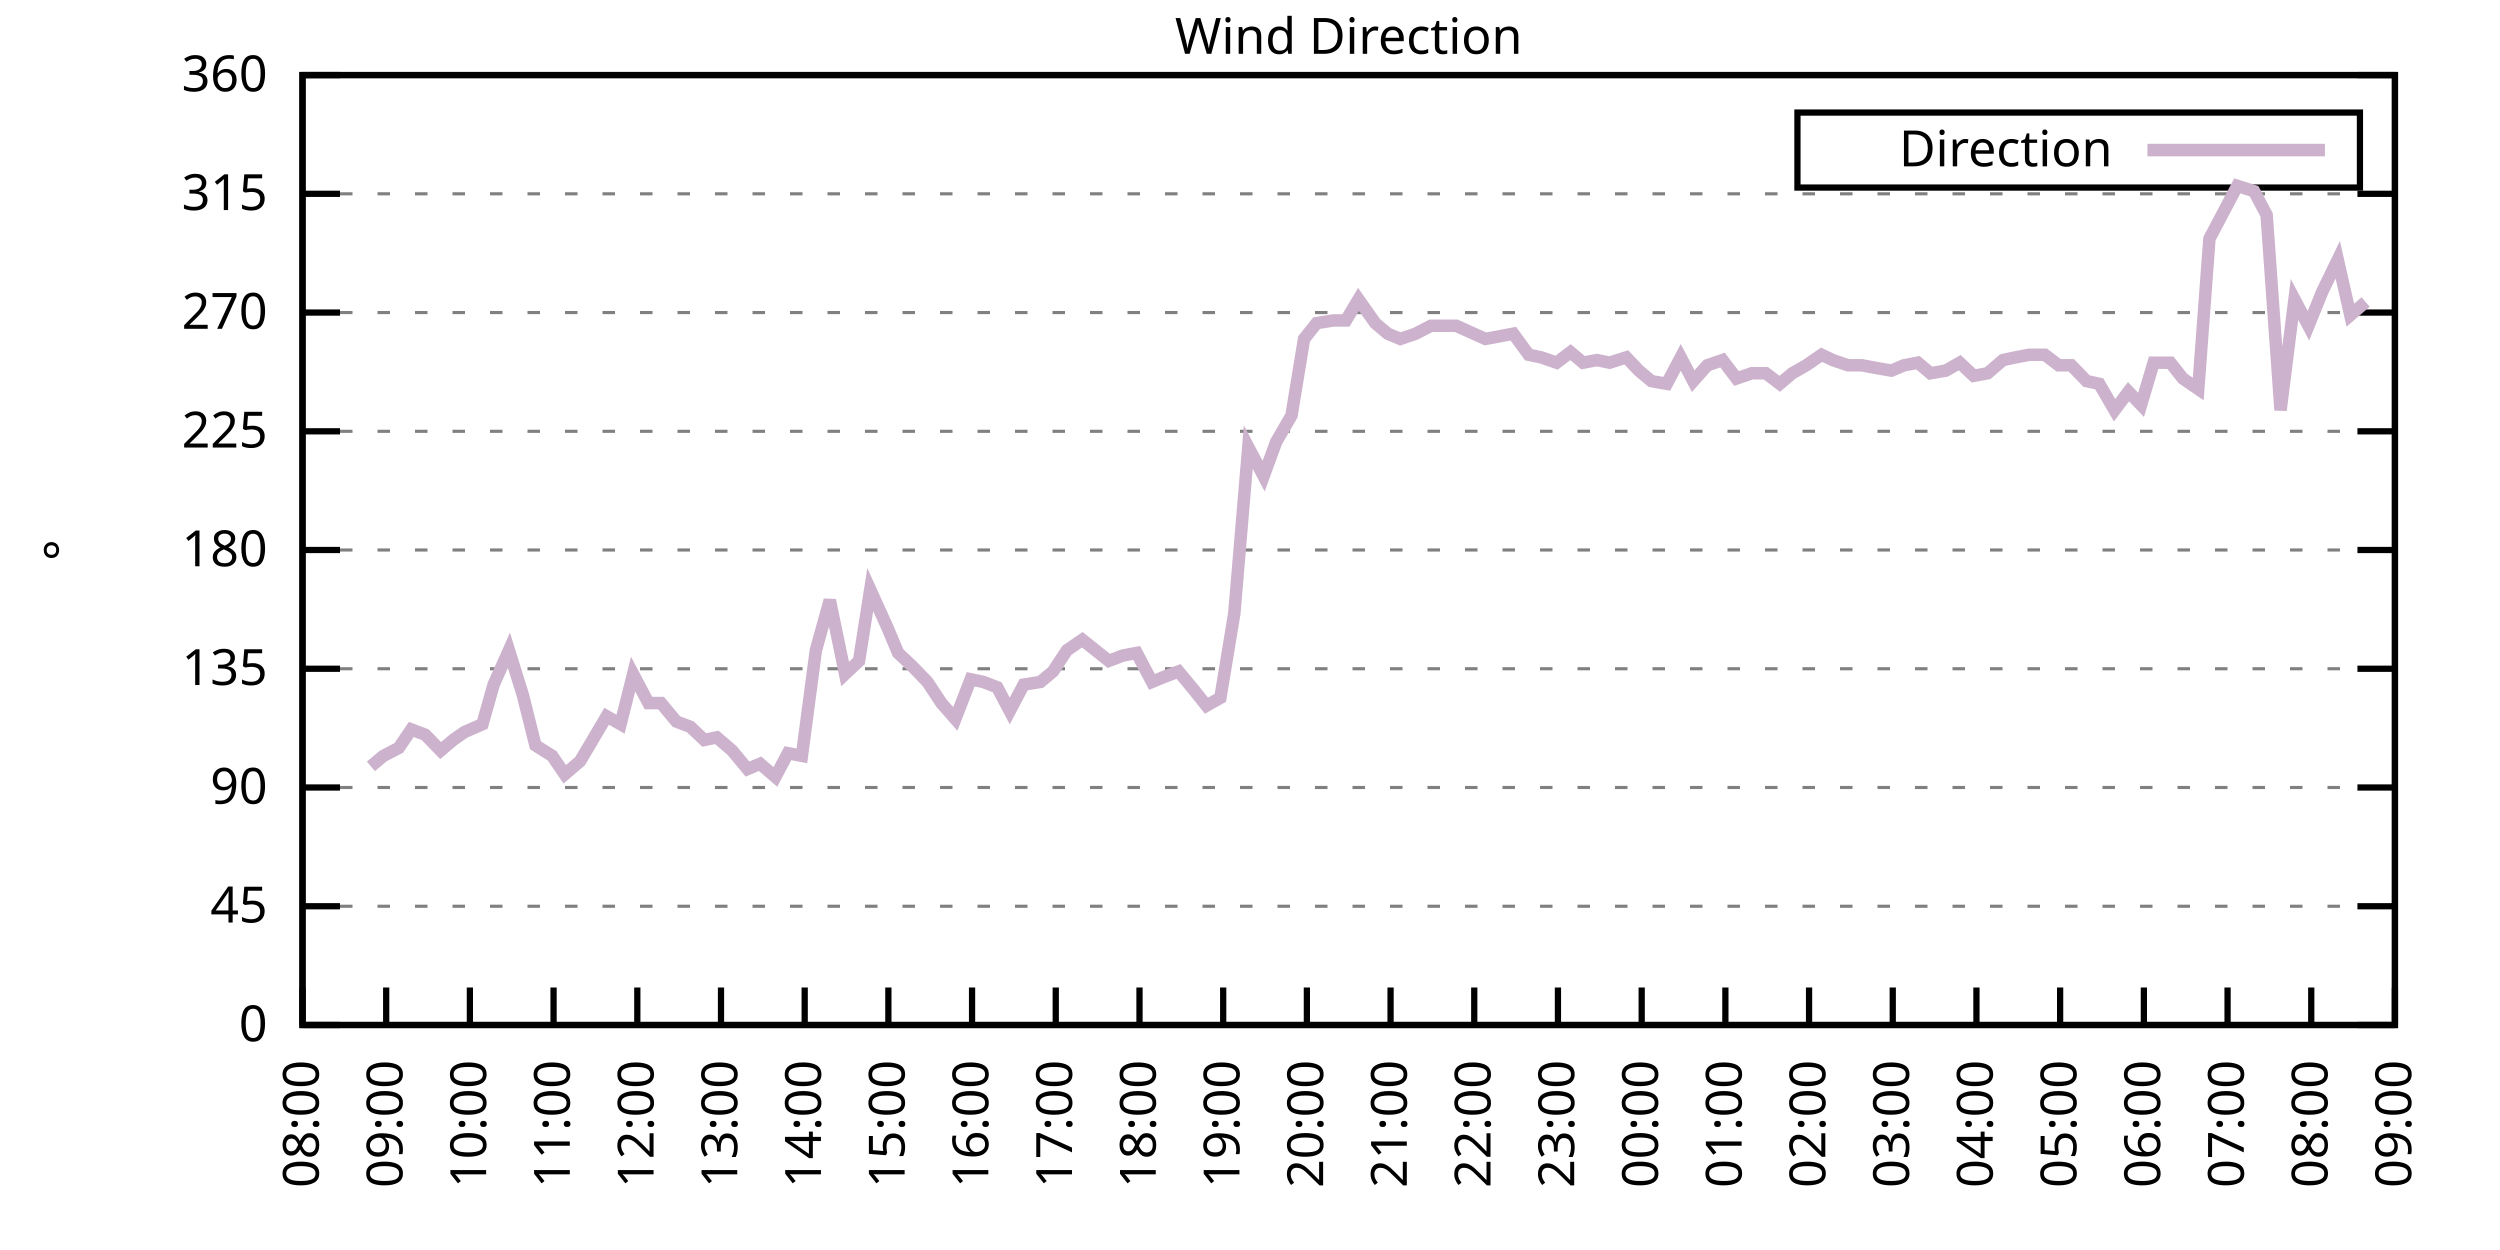
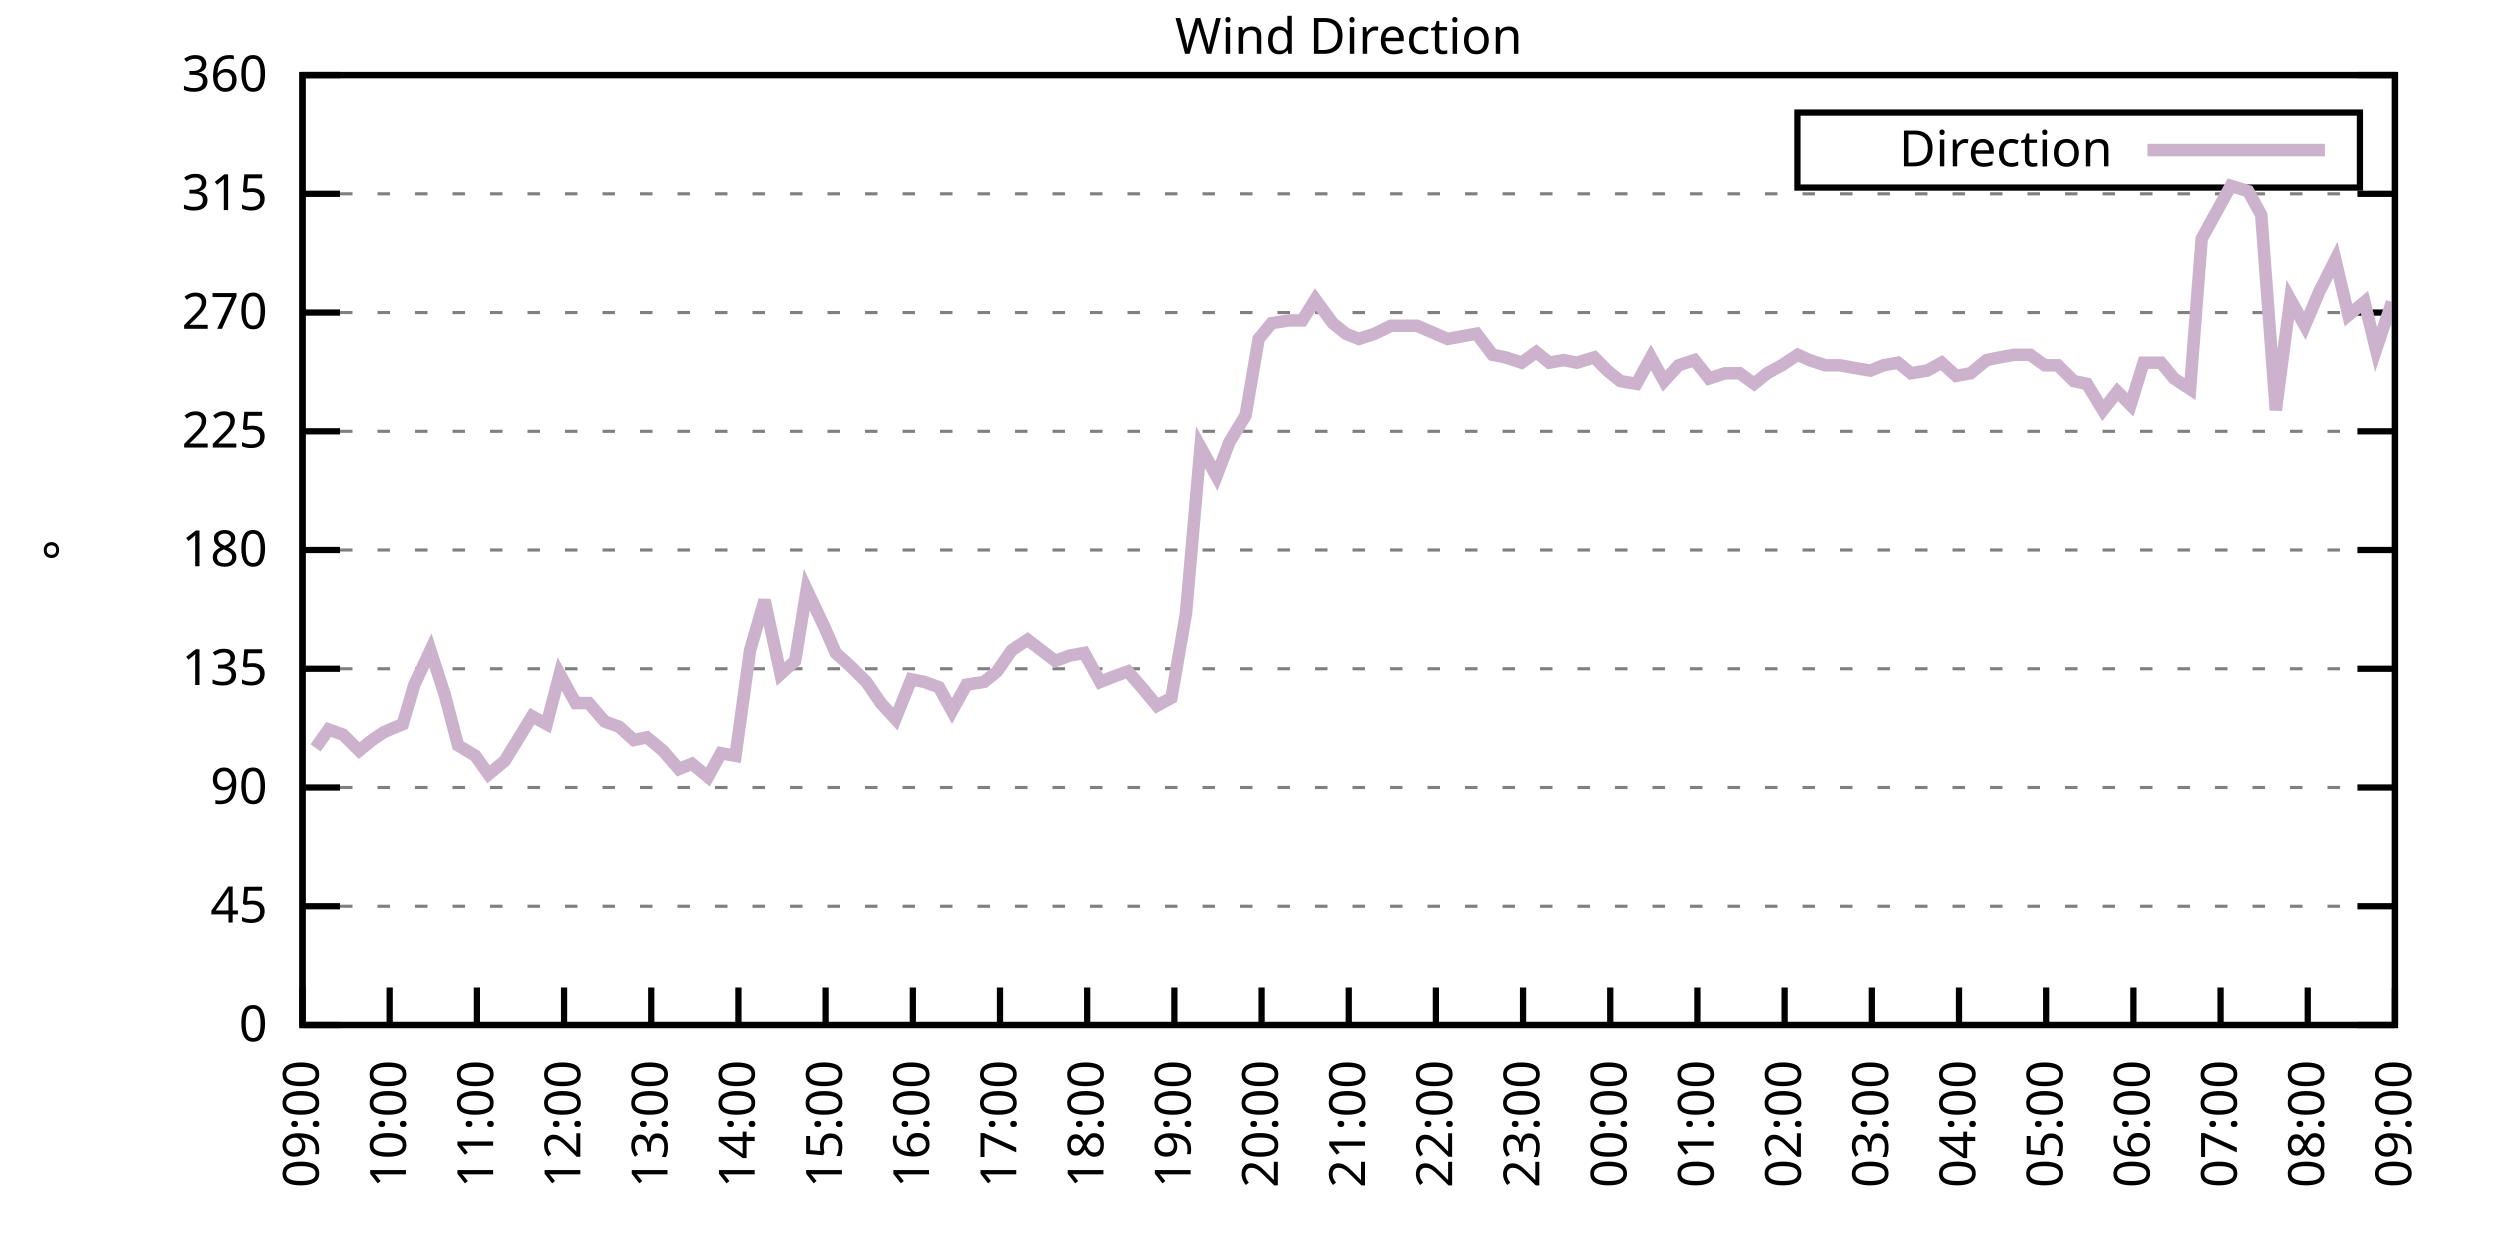
<svg xmlns="http://www.w3.org/2000/svg" xmlns:xlink="http://www.w3.org/1999/xlink" width="400" height="200" viewBox="0 0 400 200">
  <g id="gnuplot_canvas">
    <rect x="0" y="0" width="400" height="200" fill="none" />
    <defs>
      <circle id="gpDot" r="0.5" stroke-width="0.5" stroke="currentColor" />
      <path id="gpPt0" stroke-width="0.333" stroke="currentColor" d="M-1,0 h2 M0,-1 v2" />
      <path id="gpPt1" stroke-width="0.333" stroke="currentColor" d="M-1,-1 L1,1 M1,-1 L-1,1" />
      <path id="gpPt2" stroke-width="0.333" stroke="currentColor" d="M-1,0 L1,0 M0,-1 L0,1 M-1,-1 L1,1 M-1,1 L1,-1" />
      <rect id="gpPt3" stroke-width="0.333" stroke="currentColor" x="-1" y="-1" width="2" height="2" />
      <rect id="gpPt4" stroke-width="0.333" stroke="currentColor" fill="currentColor" x="-1" y="-1" width="2" height="2" />
      <circle id="gpPt5" stroke-width="0.333" stroke="currentColor" cx="0" cy="0" r="1" />
      <use xlink:href="#gpPt5" id="gpPt6" fill="currentColor" stroke="none" />
      <path id="gpPt7" stroke-width="0.333" stroke="currentColor" d="M0,-1.33 L-1.33,0.67 L1.33,0.67 z" />
      <use xlink:href="#gpPt7" id="gpPt8" fill="currentColor" stroke="none" />
      <use xlink:href="#gpPt7" id="gpPt9" stroke="currentColor" transform="rotate(180)" />
      <use xlink:href="#gpPt9" id="gpPt10" fill="currentColor" stroke="none" />
      <use xlink:href="#gpPt3" id="gpPt11" stroke="currentColor" transform="rotate(45)" />
      <use xlink:href="#gpPt11" id="gpPt12" fill="currentColor" stroke="none" />
      <path id="gpPt13" stroke-width="0.333" stroke="currentColor" d="M0,1.330 L1.265,0.411 L0.782,-1.067 L-0.782,-1.076 L-1.265,0.411 z" />
      <use xlink:href="#gpPt13" id="gpPt14" fill="currentColor" stroke="none" />
      <filter id="textbox" filterUnits="objectBoundingBox" x="0" y="0" height="1" width="1">
        <feFlood flood-color="white" flood-opacity="1" result="bgnd" />
        <feComposite in="SourceGraphic" in2="bgnd" operator="atop" />
      </filter>
      <filter id="greybox" filterUnits="objectBoundingBox" x="0" y="0" height="1" width="1">
        <feFlood flood-color="lightgrey" flood-opacity="1" result="grey" />
        <feComposite in="SourceGraphic" in2="grey" operator="atop" />
      </filter>
    </defs>
    <g fill="none" color="white" stroke="currentColor" stroke-width="1.00" stroke-linecap="butt" stroke-linejoin="miter">
</g>
    <g fill="none" color="black" stroke="currentColor" stroke-width="1.00" stroke-linecap="butt" stroke-linejoin="miter">
      <g stroke="none" shape-rendering="crispEdges">
        <polygon fill="rgb(255, 255, 255)" points="48.40,164.00 383.18,164.00 383.18,12.02 48.40,12.02 " />
      </g>
    </g>
    <g fill="none" color="black" stroke="currentColor" stroke-width="1.00" stroke-linecap="butt" stroke-linejoin="miter">
</g>
    <g fill="none" color="black" stroke="black" stroke-width="0.50" stroke-linecap="butt" stroke-linejoin="miter">
</g>
    <g fill="none" color="gray" stroke="currentColor" stroke-width="0.50" stroke-linecap="butt" stroke-linejoin="miter">
      <path stroke="gray" stroke-dasharray="2,4" class="gridline" d="M48.40,164.00 L383.19,164.00  " />
    </g>
    <g fill="none" color="gray" stroke="gray" stroke-width="1.00" stroke-linecap="butt" stroke-linejoin="miter">
</g>
    <g fill="none" color="black" stroke="currentColor" stroke-width="1.00" stroke-linecap="butt" stroke-linejoin="miter">
      <path stroke="black" d="M48.40,164.00 L54.40,164.00 M383.19,164.00 L377.19,164.00  " />
      <g transform="translate(42.80,166.60)" stroke="none" fill="black" font-family="Sans" font-size="8.00" text-anchor="end">
        <text>
          <tspan font-family="Sans"> 0</tspan>
        </text>
      </g>
    </g>
    <g fill="none" color="black" stroke="currentColor" stroke-width="1.00" stroke-linecap="butt" stroke-linejoin="miter">
</g>
    <g fill="none" color="black" stroke="black" stroke-width="0.50" stroke-linecap="butt" stroke-linejoin="miter">
</g>
    <g fill="none" color="gray" stroke="currentColor" stroke-width="0.50" stroke-linecap="butt" stroke-linejoin="miter">
      <path stroke="gray" stroke-dasharray="2,4" class="gridline" d="M48.40,145.00 L383.19,145.00  " />
    </g>
    <g fill="none" color="gray" stroke="gray" stroke-width="1.00" stroke-linecap="butt" stroke-linejoin="miter">
</g>
    <g fill="none" color="black" stroke="currentColor" stroke-width="1.00" stroke-linecap="butt" stroke-linejoin="miter">
      <path stroke="black" d="M48.40,145.00 L54.40,145.00 M383.19,145.00 L377.19,145.00  " />
      <g transform="translate(42.80,147.60)" stroke="none" fill="black" font-family="Sans" font-size="8.00" text-anchor="end">
        <text>
          <tspan font-family="Sans"> 45</tspan>
        </text>
      </g>
    </g>
    <g fill="none" color="black" stroke="currentColor" stroke-width="1.00" stroke-linecap="butt" stroke-linejoin="miter">
</g>
    <g fill="none" color="black" stroke="black" stroke-width="0.50" stroke-linecap="butt" stroke-linejoin="miter">
</g>
    <g fill="none" color="gray" stroke="currentColor" stroke-width="0.50" stroke-linecap="butt" stroke-linejoin="miter">
      <path stroke="gray" stroke-dasharray="2,4" class="gridline" d="M48.40,126.00 L383.19,126.00  " />
    </g>
    <g fill="none" color="gray" stroke="gray" stroke-width="1.00" stroke-linecap="butt" stroke-linejoin="miter">
</g>
    <g fill="none" color="black" stroke="currentColor" stroke-width="1.00" stroke-linecap="butt" stroke-linejoin="miter">
      <path stroke="black" d="M48.40,126.00 L54.40,126.00 M383.19,126.00 L377.19,126.00  " />
      <g transform="translate(42.80,128.60)" stroke="none" fill="black" font-family="Sans" font-size="8.00" text-anchor="end">
        <text>
          <tspan font-family="Sans"> 90</tspan>
        </text>
      </g>
    </g>
    <g fill="none" color="black" stroke="currentColor" stroke-width="1.00" stroke-linecap="butt" stroke-linejoin="miter">
</g>
    <g fill="none" color="black" stroke="black" stroke-width="0.50" stroke-linecap="butt" stroke-linejoin="miter">
</g>
    <g fill="none" color="gray" stroke="currentColor" stroke-width="0.50" stroke-linecap="butt" stroke-linejoin="miter">
      <path stroke="gray" stroke-dasharray="2,4" class="gridline" d="M48.40,107.00 L383.19,107.00  " />
    </g>
    <g fill="none" color="gray" stroke="gray" stroke-width="1.00" stroke-linecap="butt" stroke-linejoin="miter">
</g>
    <g fill="none" color="black" stroke="currentColor" stroke-width="1.00" stroke-linecap="butt" stroke-linejoin="miter">
      <path stroke="black" d="M48.40,107.00 L54.40,107.00 M383.19,107.00 L377.19,107.00  " />
      <g transform="translate(42.80,109.60)" stroke="none" fill="black" font-family="Sans" font-size="8.00" text-anchor="end">
        <text>
          <tspan font-family="Sans"> 135</tspan>
        </text>
      </g>
    </g>
    <g fill="none" color="black" stroke="currentColor" stroke-width="1.00" stroke-linecap="butt" stroke-linejoin="miter">
</g>
    <g fill="none" color="black" stroke="black" stroke-width="0.50" stroke-linecap="butt" stroke-linejoin="miter">
</g>
    <g fill="none" color="gray" stroke="currentColor" stroke-width="0.50" stroke-linecap="butt" stroke-linejoin="miter">
      <path stroke="gray" stroke-dasharray="2,4" class="gridline" d="M48.40,88.00 L383.19,88.00  " />
    </g>
    <g fill="none" color="gray" stroke="gray" stroke-width="1.00" stroke-linecap="butt" stroke-linejoin="miter">
</g>
    <g fill="none" color="black" stroke="currentColor" stroke-width="1.00" stroke-linecap="butt" stroke-linejoin="miter">
      <path stroke="black" d="M48.40,88.00 L54.40,88.00 M383.19,88.00 L377.19,88.00  " />
      <g transform="translate(42.80,90.60)" stroke="none" fill="black" font-family="Sans" font-size="8.00" text-anchor="end">
        <text>
          <tspan font-family="Sans"> 180</tspan>
        </text>
      </g>
    </g>
    <g fill="none" color="black" stroke="currentColor" stroke-width="1.00" stroke-linecap="butt" stroke-linejoin="miter">
</g>
    <g fill="none" color="black" stroke="black" stroke-width="0.50" stroke-linecap="butt" stroke-linejoin="miter">
</g>
    <g fill="none" color="gray" stroke="currentColor" stroke-width="0.50" stroke-linecap="butt" stroke-linejoin="miter">
      <path stroke="gray" stroke-dasharray="2,4" class="gridline" d="M48.40,69.01 L383.19,69.01  " />
    </g>
    <g fill="none" color="gray" stroke="gray" stroke-width="1.00" stroke-linecap="butt" stroke-linejoin="miter">
</g>
    <g fill="none" color="black" stroke="currentColor" stroke-width="1.00" stroke-linecap="butt" stroke-linejoin="miter">
      <path stroke="black" d="M48.40,69.01 L54.40,69.01 M383.19,69.01 L377.19,69.01  " />
      <g transform="translate(42.80,71.61)" stroke="none" fill="black" font-family="Sans" font-size="8.00" text-anchor="end">
        <text>
          <tspan font-family="Sans"> 225</tspan>
        </text>
      </g>
    </g>
    <g fill="none" color="black" stroke="currentColor" stroke-width="1.00" stroke-linecap="butt" stroke-linejoin="miter">
</g>
    <g fill="none" color="black" stroke="black" stroke-width="0.50" stroke-linecap="butt" stroke-linejoin="miter">
</g>
    <g fill="none" color="gray" stroke="currentColor" stroke-width="0.50" stroke-linecap="butt" stroke-linejoin="miter">
      <path stroke="gray" stroke-dasharray="2,4" class="gridline" d="M48.40,50.01 L383.19,50.01  " />
    </g>
    <g fill="none" color="gray" stroke="gray" stroke-width="1.00" stroke-linecap="butt" stroke-linejoin="miter">
</g>
    <g fill="none" color="black" stroke="currentColor" stroke-width="1.00" stroke-linecap="butt" stroke-linejoin="miter">
      <path stroke="black" d="M48.40,50.01 L54.40,50.01 M383.19,50.01 L377.19,50.01  " />
      <g transform="translate(42.80,52.61)" stroke="none" fill="black" font-family="Sans" font-size="8.00" text-anchor="end">
        <text>
          <tspan font-family="Sans"> 270</tspan>
        </text>
      </g>
    </g>
    <g fill="none" color="black" stroke="currentColor" stroke-width="1.00" stroke-linecap="butt" stroke-linejoin="miter">
</g>
    <g fill="none" color="black" stroke="black" stroke-width="0.50" stroke-linecap="butt" stroke-linejoin="miter">
</g>
    <g fill="none" color="gray" stroke="currentColor" stroke-width="0.50" stroke-linecap="butt" stroke-linejoin="miter">
      <path stroke="gray" stroke-dasharray="2,4" class="gridline" d="M48.40,31.01 L383.19,31.01  " />
    </g>
    <g fill="none" color="gray" stroke="gray" stroke-width="1.00" stroke-linecap="butt" stroke-linejoin="miter">
</g>
    <g fill="none" color="black" stroke="currentColor" stroke-width="1.00" stroke-linecap="butt" stroke-linejoin="miter">
      <path stroke="black" d="M48.40,31.01 L54.40,31.01 M383.19,31.01 L377.19,31.01  " />
      <g transform="translate(42.80,33.61)" stroke="none" fill="black" font-family="Sans" font-size="8.00" text-anchor="end">
        <text>
          <tspan font-family="Sans"> 315</tspan>
        </text>
      </g>
    </g>
    <g fill="none" color="black" stroke="currentColor" stroke-width="1.00" stroke-linecap="butt" stroke-linejoin="miter">
</g>
    <g fill="none" color="black" stroke="black" stroke-width="0.50" stroke-linecap="butt" stroke-linejoin="miter">
</g>
    <g fill="none" color="gray" stroke="currentColor" stroke-width="0.50" stroke-linecap="butt" stroke-linejoin="miter">
      <path stroke="gray" stroke-dasharray="2,4" class="gridline" d="M48.40,12.01 L383.19,12.01  " />
    </g>
    <g fill="none" color="gray" stroke="gray" stroke-width="1.00" stroke-linecap="butt" stroke-linejoin="miter">
</g>
    <g fill="none" color="black" stroke="currentColor" stroke-width="1.00" stroke-linecap="butt" stroke-linejoin="miter">
      <path stroke="black" d="M48.40,12.01 L54.40,12.01 M383.19,12.01 L377.19,12.01  " />
      <g transform="translate(42.80,14.61)" stroke="none" fill="black" font-family="Sans" font-size="8.00" text-anchor="end">
        <text>
          <tspan font-family="Sans"> 360</tspan>
        </text>
      </g>
    </g>
    <g fill="none" color="black" stroke="currentColor" stroke-width="1.00" stroke-linecap="butt" stroke-linejoin="miter">
      <path stroke="black" d="M48.40,164.00 L48.40,158.00  " />
      <g transform="translate(51.00,169.60) rotate(270.00)" stroke="none" fill="black" font-family="Sans" font-size="8.00" text-anchor="end">
        <text>
-           <tspan font-family="Sans">08:00</tspan>
-         </text>
-       </g>
-     </g>
-     <g fill="none" color="black" stroke="currentColor" stroke-width="1.00" stroke-linecap="butt" stroke-linejoin="miter">
-       <path stroke="black" d="M61.79,164.00 L61.79,158.00  " />
-       <g transform="translate(64.39,169.60) rotate(270.00)" stroke="none" fill="black" font-family="Sans" font-size="8.00" text-anchor="end">
-         <text>
          <tspan font-family="Sans">09:00</tspan>
        </text>
      </g>
    </g>
    <g fill="none" color="black" stroke="currentColor" stroke-width="1.00" stroke-linecap="butt" stroke-linejoin="miter">
-       <path stroke="black" d="M75.18,164.00 L75.18,158.00  " />
-       <g transform="translate(77.78,169.60) rotate(270.00)" stroke="none" fill="black" font-family="Sans" font-size="8.00" text-anchor="end">
+       <path stroke="black" d="M62.35,164.00 L62.35,158.00  " />
+       <g transform="translate(64.95,169.60) rotate(270.00)" stroke="none" fill="black" font-family="Sans" font-size="8.00" text-anchor="end">
        <text>
          <tspan font-family="Sans">10:00</tspan>
        </text>
      </g>
    </g>
    <g fill="none" color="black" stroke="currentColor" stroke-width="1.00" stroke-linecap="butt" stroke-linejoin="miter">
-       <path stroke="black" d="M88.57,164.00 L88.57,158.00  " />
-       <g transform="translate(91.17,169.60) rotate(270.00)" stroke="none" fill="black" font-family="Sans" font-size="8.00" text-anchor="end">
+       <path stroke="black" d="M76.30,164.00 L76.30,158.00  " />
+       <g transform="translate(78.90,169.60) rotate(270.00)" stroke="none" fill="black" font-family="Sans" font-size="8.00" text-anchor="end">
        <text>
          <tspan font-family="Sans">11:00</tspan>
        </text>
      </g>
    </g>
    <g fill="none" color="black" stroke="currentColor" stroke-width="1.00" stroke-linecap="butt" stroke-linejoin="miter">
-       <path stroke="black" d="M101.97,164.00 L101.97,158.00  " />
-       <g transform="translate(104.57,169.60) rotate(270.00)" stroke="none" fill="black" font-family="Sans" font-size="8.00" text-anchor="end">
+       <path stroke="black" d="M90.25,164.00 L90.25,158.00  " />
+       <g transform="translate(92.85,169.60) rotate(270.00)" stroke="none" fill="black" font-family="Sans" font-size="8.00" text-anchor="end">
        <text>
          <tspan font-family="Sans">12:00</tspan>
        </text>
      </g>
    </g>
    <g fill="none" color="black" stroke="currentColor" stroke-width="1.00" stroke-linecap="butt" stroke-linejoin="miter">
-       <path stroke="black" d="M115.36,164.00 L115.36,158.00  " />
-       <g transform="translate(117.96,169.60) rotate(270.00)" stroke="none" fill="black" font-family="Sans" font-size="8.00" text-anchor="end">
+       <path stroke="black" d="M104.20,164.00 L104.20,158.00  " />
+       <g transform="translate(106.80,169.60) rotate(270.00)" stroke="none" fill="black" font-family="Sans" font-size="8.00" text-anchor="end">
        <text>
          <tspan font-family="Sans">13:00</tspan>
        </text>
      </g>
    </g>
    <g fill="none" color="black" stroke="currentColor" stroke-width="1.00" stroke-linecap="butt" stroke-linejoin="miter">
-       <path stroke="black" d="M128.75,164.00 L128.75,158.00  " />
-       <g transform="translate(131.35,169.60) rotate(270.00)" stroke="none" fill="black" font-family="Sans" font-size="8.00" text-anchor="end">
+       <path stroke="black" d="M118.15,164.00 L118.15,158.00  " />
+       <g transform="translate(120.75,169.60) rotate(270.00)" stroke="none" fill="black" font-family="Sans" font-size="8.00" text-anchor="end">
        <text>
          <tspan font-family="Sans">14:00</tspan>
        </text>
      </g>
    </g>
    <g fill="none" color="black" stroke="currentColor" stroke-width="1.00" stroke-linecap="butt" stroke-linejoin="miter">
-       <path stroke="black" d="M142.14,164.00 L142.14,158.00  " />
-       <g transform="translate(144.74,169.60) rotate(270.00)" stroke="none" fill="black" font-family="Sans" font-size="8.00" text-anchor="end">
+       <path stroke="black" d="M132.10,164.00 L132.10,158.00  " />
+       <g transform="translate(134.70,169.60) rotate(270.00)" stroke="none" fill="black" font-family="Sans" font-size="8.00" text-anchor="end">
        <text>
          <tspan font-family="Sans">15:00</tspan>
        </text>
      </g>
    </g>
    <g fill="none" color="black" stroke="currentColor" stroke-width="1.00" stroke-linecap="butt" stroke-linejoin="miter">
-       <path stroke="black" d="M155.53,164.00 L155.53,158.00  " />
-       <g transform="translate(158.13,169.60) rotate(270.00)" stroke="none" fill="black" font-family="Sans" font-size="8.00" text-anchor="end">
+       <path stroke="black" d="M146.05,164.00 L146.05,158.00  " />
+       <g transform="translate(148.65,169.60) rotate(270.00)" stroke="none" fill="black" font-family="Sans" font-size="8.00" text-anchor="end">
        <text>
          <tspan font-family="Sans">16:00</tspan>
        </text>
      </g>
    </g>
    <g fill="none" color="black" stroke="currentColor" stroke-width="1.00" stroke-linecap="butt" stroke-linejoin="miter">
-       <path stroke="black" d="M168.92,164.00 L168.92,158.00  " />
-       <g transform="translate(171.52,169.60) rotate(270.00)" stroke="none" fill="black" font-family="Sans" font-size="8.00" text-anchor="end">
+       <path stroke="black" d="M160.00,164.00 L160.00,158.00  " />
+       <g transform="translate(162.60,169.60) rotate(270.00)" stroke="none" fill="black" font-family="Sans" font-size="8.00" text-anchor="end">
        <text>
          <tspan font-family="Sans">17:00</tspan>
        </text>
      </g>
    </g>
    <g fill="none" color="black" stroke="currentColor" stroke-width="1.00" stroke-linecap="butt" stroke-linejoin="miter">
-       <path stroke="black" d="M182.32,164.00 L182.32,158.00  " />
-       <g transform="translate(184.92,169.60) rotate(270.00)" stroke="none" fill="black" font-family="Sans" font-size="8.00" text-anchor="end">
+       <path stroke="black" d="M173.95,164.00 L173.95,158.00  " />
+       <g transform="translate(176.55,169.60) rotate(270.00)" stroke="none" fill="black" font-family="Sans" font-size="8.00" text-anchor="end">
        <text>
          <tspan font-family="Sans">18:00</tspan>
        </text>
      </g>
    </g>
    <g fill="none" color="black" stroke="currentColor" stroke-width="1.00" stroke-linecap="butt" stroke-linejoin="miter">
-       <path stroke="black" d="M195.71,164.00 L195.71,158.00  " />
-       <g transform="translate(198.31,169.60) rotate(270.00)" stroke="none" fill="black" font-family="Sans" font-size="8.00" text-anchor="end">
+       <path stroke="black" d="M187.90,164.00 L187.90,158.00  " />
+       <g transform="translate(190.50,169.60) rotate(270.00)" stroke="none" fill="black" font-family="Sans" font-size="8.00" text-anchor="end">
        <text>
          <tspan font-family="Sans">19:00</tspan>
        </text>
      </g>
    </g>
    <g fill="none" color="black" stroke="currentColor" stroke-width="1.00" stroke-linecap="butt" stroke-linejoin="miter">
-       <path stroke="black" d="M209.10,164.00 L209.10,158.00  " />
-       <g transform="translate(211.70,169.60) rotate(270.00)" stroke="none" fill="black" font-family="Sans" font-size="8.00" text-anchor="end">
+       <path stroke="black" d="M201.85,164.00 L201.85,158.00  " />
+       <g transform="translate(204.45,169.60) rotate(270.00)" stroke="none" fill="black" font-family="Sans" font-size="8.00" text-anchor="end">
        <text>
          <tspan font-family="Sans">20:00</tspan>
        </text>
      </g>
    </g>
    <g fill="none" color="black" stroke="currentColor" stroke-width="1.00" stroke-linecap="butt" stroke-linejoin="miter">
-       <path stroke="black" d="M222.49,164.00 L222.49,158.00  " />
-       <g transform="translate(225.09,169.60) rotate(270.00)" stroke="none" fill="black" font-family="Sans" font-size="8.00" text-anchor="end">
+       <path stroke="black" d="M215.80,164.00 L215.80,158.00  " />
+       <g transform="translate(218.40,169.60) rotate(270.00)" stroke="none" fill="black" font-family="Sans" font-size="8.00" text-anchor="end">
        <text>
          <tspan font-family="Sans">21:00</tspan>
        </text>
      </g>
    </g>
    <g fill="none" color="black" stroke="currentColor" stroke-width="1.00" stroke-linecap="butt" stroke-linejoin="miter">
-       <path stroke="black" d="M235.88,164.00 L235.88,158.00  " />
-       <g transform="translate(238.48,169.60) rotate(270.00)" stroke="none" fill="black" font-family="Sans" font-size="8.00" text-anchor="end">
+       <path stroke="black" d="M229.74,164.00 L229.74,158.00  " />
+       <g transform="translate(232.34,169.60) rotate(270.00)" stroke="none" fill="black" font-family="Sans" font-size="8.00" text-anchor="end">
        <text>
          <tspan font-family="Sans">22:00</tspan>
        </text>
      </g>
    </g>
    <g fill="none" color="black" stroke="currentColor" stroke-width="1.00" stroke-linecap="butt" stroke-linejoin="miter">
-       <path stroke="black" d="M249.27,164.00 L249.27,158.00  " />
-       <g transform="translate(251.87,169.60) rotate(270.00)" stroke="none" fill="black" font-family="Sans" font-size="8.00" text-anchor="end">
+       <path stroke="black" d="M243.69,164.00 L243.69,158.00  " />
+       <g transform="translate(246.29,169.60) rotate(270.00)" stroke="none" fill="black" font-family="Sans" font-size="8.00" text-anchor="end">
        <text>
          <tspan font-family="Sans">23:00</tspan>
        </text>
      </g>
    </g>
    <g fill="none" color="black" stroke="currentColor" stroke-width="1.00" stroke-linecap="butt" stroke-linejoin="miter">
-       <path stroke="black" d="M262.67,164.00 L262.67,158.00  " />
-       <g transform="translate(265.27,169.60) rotate(270.00)" stroke="none" fill="black" font-family="Sans" font-size="8.00" text-anchor="end">
+       <path stroke="black" d="M257.64,164.00 L257.64,158.00  " />
+       <g transform="translate(260.24,169.60) rotate(270.00)" stroke="none" fill="black" font-family="Sans" font-size="8.00" text-anchor="end">
        <text>
          <tspan font-family="Sans">00:00</tspan>
        </text>
      </g>
    </g>
    <g fill="none" color="black" stroke="currentColor" stroke-width="1.00" stroke-linecap="butt" stroke-linejoin="miter">
-       <path stroke="black" d="M276.06,164.00 L276.06,158.00  " />
-       <g transform="translate(278.66,169.60) rotate(270.00)" stroke="none" fill="black" font-family="Sans" font-size="8.00" text-anchor="end">
+       <path stroke="black" d="M271.59,164.00 L271.59,158.00  " />
+       <g transform="translate(274.19,169.60) rotate(270.00)" stroke="none" fill="black" font-family="Sans" font-size="8.00" text-anchor="end">
        <text>
          <tspan font-family="Sans">01:00</tspan>
        </text>
      </g>
    </g>
    <g fill="none" color="black" stroke="currentColor" stroke-width="1.00" stroke-linecap="butt" stroke-linejoin="miter">
-       <path stroke="black" d="M289.45,164.00 L289.45,158.00  " />
-       <g transform="translate(292.05,169.60) rotate(270.00)" stroke="none" fill="black" font-family="Sans" font-size="8.00" text-anchor="end">
+       <path stroke="black" d="M285.54,164.00 L285.54,158.00  " />
+       <g transform="translate(288.14,169.60) rotate(270.00)" stroke="none" fill="black" font-family="Sans" font-size="8.00" text-anchor="end">
        <text>
          <tspan font-family="Sans">02:00</tspan>
        </text>
      </g>
    </g>
    <g fill="none" color="black" stroke="currentColor" stroke-width="1.00" stroke-linecap="butt" stroke-linejoin="miter">
-       <path stroke="black" d="M302.84,164.00 L302.84,158.00  " />
-       <g transform="translate(305.44,169.60) rotate(270.00)" stroke="none" fill="black" font-family="Sans" font-size="8.00" text-anchor="end">
+       <path stroke="black" d="M299.49,164.00 L299.49,158.00  " />
+       <g transform="translate(302.09,169.60) rotate(270.00)" stroke="none" fill="black" font-family="Sans" font-size="8.00" text-anchor="end">
        <text>
          <tspan font-family="Sans">03:00</tspan>
        </text>
      </g>
    </g>
    <g fill="none" color="black" stroke="currentColor" stroke-width="1.00" stroke-linecap="butt" stroke-linejoin="miter">
-       <path stroke="black" d="M316.23,164.00 L316.23,158.00  " />
-       <g transform="translate(318.83,169.60) rotate(270.00)" stroke="none" fill="black" font-family="Sans" font-size="8.00" text-anchor="end">
+       <path stroke="black" d="M313.44,164.00 L313.44,158.00  " />
+       <g transform="translate(316.04,169.60) rotate(270.00)" stroke="none" fill="black" font-family="Sans" font-size="8.00" text-anchor="end">
        <text>
          <tspan font-family="Sans">04:00</tspan>
        </text>
      </g>
    </g>
    <g fill="none" color="black" stroke="currentColor" stroke-width="1.00" stroke-linecap="butt" stroke-linejoin="miter">
-       <path stroke="black" d="M329.62,164.00 L329.62,158.00  " />
-       <g transform="translate(332.22,169.60) rotate(270.00)" stroke="none" fill="black" font-family="Sans" font-size="8.00" text-anchor="end">
+       <path stroke="black" d="M327.39,164.00 L327.39,158.00  " />
+       <g transform="translate(329.99,169.60) rotate(270.00)" stroke="none" fill="black" font-family="Sans" font-size="8.00" text-anchor="end">
        <text>
          <tspan font-family="Sans">05:00</tspan>
        </text>
      </g>
    </g>
    <g fill="none" color="black" stroke="currentColor" stroke-width="1.00" stroke-linecap="butt" stroke-linejoin="miter">
-       <path stroke="black" d="M343.02,164.00 L343.02,158.00  " />
-       <g transform="translate(345.62,169.60) rotate(270.00)" stroke="none" fill="black" font-family="Sans" font-size="8.00" text-anchor="end">
+       <path stroke="black" d="M341.34,164.00 L341.34,158.00  " />
+       <g transform="translate(343.94,169.60) rotate(270.00)" stroke="none" fill="black" font-family="Sans" font-size="8.00" text-anchor="end">
        <text>
          <tspan font-family="Sans">06:00</tspan>
        </text>
      </g>
    </g>
    <g fill="none" color="black" stroke="currentColor" stroke-width="1.00" stroke-linecap="butt" stroke-linejoin="miter">
-       <path stroke="black" d="M356.41,164.00 L356.41,158.00  " />
-       <g transform="translate(359.01,169.60) rotate(270.00)" stroke="none" fill="black" font-family="Sans" font-size="8.00" text-anchor="end">
+       <path stroke="black" d="M355.29,164.00 L355.29,158.00  " />
+       <g transform="translate(357.89,169.60) rotate(270.00)" stroke="none" fill="black" font-family="Sans" font-size="8.00" text-anchor="end">
        <text>
          <tspan font-family="Sans">07:00</tspan>
        </text>
      </g>
    </g>
    <g fill="none" color="black" stroke="currentColor" stroke-width="1.00" stroke-linecap="butt" stroke-linejoin="miter">
-       <path stroke="black" d="M369.80,164.00 L369.80,158.00  " />
-       <g transform="translate(372.40,169.60) rotate(270.00)" stroke="none" fill="black" font-family="Sans" font-size="8.00" text-anchor="end">
+       <path stroke="black" d="M369.24,164.00 L369.24,158.00  " />
+       <g transform="translate(371.84,169.60) rotate(270.00)" stroke="none" fill="black" font-family="Sans" font-size="8.00" text-anchor="end">
        <text>
          <tspan font-family="Sans">08:00</tspan>
        </text>
      </g>
    </g>
    <g fill="none" color="black" stroke="currentColor" stroke-width="1.00" stroke-linecap="butt" stroke-linejoin="miter">
      <path stroke="black" d="M383.19,164.00 L383.19,158.00  " />
      <g transform="translate(385.79,169.60) rotate(270.00)" stroke="none" fill="black" font-family="Sans" font-size="8.00" text-anchor="end">
        <text>
          <tspan font-family="Sans">09:00</tspan>
        </text>
      </g>
    </g>
    <g fill="none" color="black" stroke="currentColor" stroke-width="1.00" stroke-linecap="butt" stroke-linejoin="miter">
</g>
    <g fill="none" color="black" stroke="currentColor" stroke-width="1.00" stroke-linecap="butt" stroke-linejoin="miter">
      <path stroke="black" d="M48.40,12.01 L48.40,164.00 L383.19,164.00 L383.19,12.01 L48.40,12.01 Z  " />
    </g>
    <g fill="none" color="black" stroke="currentColor" stroke-width="1.00" stroke-linecap="butt" stroke-linejoin="miter">
</g>
    <g fill="none" color="black" stroke="currentColor" stroke-width="1.00" stroke-linecap="butt" stroke-linejoin="miter">
      <path stroke="black" d="M287.59,30.01 L287.59,18.01 L377.59,18.01 L377.59,30.01 L287.59,30.01 Z  " />
    </g>
    <g id="Wind_direction_plot_1">
      <g fill="none" color="white" stroke="black" stroke-width="2.00" stroke-linecap="butt" stroke-linejoin="miter">
</g>
      <g fill="none" color="black" stroke="currentColor" stroke-width="2.00" stroke-linecap="butt" stroke-linejoin="miter">
        <g transform="translate(337.99,26.61)" stroke="none" fill="black" font-family="Sans" font-size="8.00" text-anchor="end">
          <text>
            <tspan font-family="Sans">Direction</tspan>
          </text>
        </g>
      </g>
      <g fill="none" color="black" stroke="currentColor" stroke-width="2.00" stroke-linecap="butt" stroke-linejoin="miter">
-         <path stroke="rgb(204, 178, 204)" d="M343.59,24.01 L371.99,24.01 M59.34,122.62 L61.35,120.94 L63.80,119.67 L65.81,116.71 L68.04,117.56 L70.50,120.09   L72.50,118.40 L74.29,117.14 L77.19,115.87 L78.98,109.54 L81.43,104.05 L83.66,111.23 L85.67,119.25 L88.35,120.94   L90.36,123.89 L92.82,121.78 L94.82,118.40 L97.06,114.60 L99.29,115.87 L101.30,107.85 L103.75,112.49 L105.76,112.49   L108.22,115.45 L110.45,116.29 L112.68,118.40 L114.69,117.98 L117.14,120.09 L119.60,123.05 L121.61,122.20 L124.06,124.31   L126.07,120.51 L128.30,120.94 L130.54,104.05 L132.77,96.03 L135.22,107.85 L137.45,105.74 L139.24,94.34 L141.92,100.25   L143.70,104.47 L145.94,106.58 L148.39,109.11 L150.62,112.49 L152.85,115.03 L155.31,108.69 L157.32,109.11 L159.55,109.96   L161.56,113.76 L163.79,109.54 L166.47,109.11 L168.48,107.43 L170.71,104.05 L173.17,102.36 L177.41,105.74 L179.64,104.89   L181.87,104.47 L184.32,109.11 L186.33,108.27 L188.57,107.43 L191.02,110.38 L193.03,112.91 L195.26,111.65 L197.49,98.14   L199.73,71.54 L202.18,76.18 L204.19,70.70 L206.64,66.47 L208.65,54.23 L210.66,51.70 L213.34,51.27 L215.35,51.27   L217.36,47.90 L220.04,51.70 L222.04,53.39 L224.05,54.23 L226.51,53.39 L228.96,52.12 L230.97,52.12 L232.98,52.12   L237.67,54.23 L239.90,53.81 L242.13,53.39 L244.59,56.76 L246.60,57.18 L249.05,58.03 L251.28,56.34 L253.29,58.03   L255.52,57.61 L257.53,58.03 L260.21,57.18 L262.22,59.30 L264.23,60.98 L266.68,61.41 L268.92,57.18 L270.92,60.98   L273.16,58.45 L275.61,57.61 L277.84,60.56 L280.30,59.72 L282.53,59.72 L284.76,61.41 L286.77,59.72 L289.00,58.45   L291.46,56.76 L293.24,57.61 L295.70,58.45 L297.93,58.45 L300.16,58.87 L302.62,59.30 L304.63,58.45 L306.86,58.03   L308.87,59.72 L311.32,59.30 L313.55,58.03 L315.79,60.14 L318.02,59.72 L320.47,57.61 L322.48,57.18 L324.71,56.76   L327.17,56.76 L329.40,58.45 L331.41,58.45 L333.86,60.98 L335.87,61.41 L338.33,65.63 L340.56,62.67 L342.57,64.78   L344.58,58.03 L347.26,58.03 L349.26,60.56 L351.72,62.25 L353.51,38.19 L357.97,29.74 L360.65,30.59 L362.66,34.39   L364.89,65.63 L367.12,47.90 L369.35,52.12 L371.58,46.63 L374.04,41.56 L376.05,50.43 L378.50,48.32  " />
+         <path stroke="rgb(204, 178, 204)" d="M343.59,24.01 L371.99,24.01 M50.49,119.67 L52.58,116.71 L54.91,117.56 L57.47,120.09 L59.56,118.40 L61.42,117.14   L64.44,115.87 L66.30,109.54 L68.86,104.05 L71.18,111.23 L73.28,119.25 L76.07,120.94 L78.16,123.89 L80.72,121.78   L82.81,118.40 L85.13,114.60 L87.46,115.87 L89.55,107.85 L92.11,112.49 L94.20,112.49 L96.76,115.45 L99.08,116.29   L101.41,118.40 L103.50,117.98 L106.06,120.09 L108.62,123.05 L110.71,122.20 L113.27,124.31 L115.36,120.51 L117.68,120.94   L120.01,104.05 L122.33,96.03 L124.89,107.85 L127.22,105.74 L129.08,94.34 L131.87,100.25 L133.72,104.47 L136.05,106.58   L138.61,109.11 L140.93,112.49 L143.26,115.03 L145.81,108.69 L147.91,109.11 L150.23,109.96 L152.32,113.76 L154.65,109.54   L157.44,109.11 L159.53,107.43 L161.86,104.05 L164.41,102.36 L168.83,105.74 L171.16,104.89 L173.48,104.47 L176.04,109.11   L178.13,108.27 L180.46,107.43 L183.01,110.38 L185.11,112.91 L187.43,111.65 L189.76,98.14 L192.08,71.54 L194.64,76.18   L196.73,70.70 L199.29,66.47 L201.38,54.23 L203.47,51.70 L206.26,51.27 L208.36,51.27 L210.45,47.90 L213.24,51.70   L215.33,53.39 L217.42,54.23 L219.98,53.39 L222.54,52.12 L224.63,52.12 L226.72,52.12 L231.60,54.23 L233.93,53.81   L236.25,53.39 L238.81,56.76 L240.90,57.18 L243.46,58.03 L245.79,56.34 L247.88,58.03 L250.20,57.61 L252.30,58.03   L255.09,57.18 L257.18,59.30 L259.27,60.98 L261.83,61.41 L264.15,57.18 L266.25,60.98 L268.57,58.45 L271.13,57.61   L273.45,60.56 L276.01,59.72 L278.34,59.72 L280.66,61.41 L282.75,59.72 L285.08,58.45 L287.64,56.76 L289.50,57.61   L292.05,58.45 L294.38,58.45 L296.70,58.87 L299.26,59.30 L301.35,58.45 L303.68,58.03 L305.77,59.72 L308.33,59.30   L310.65,58.03 L312.98,60.14 L315.30,59.72 L317.86,57.61 L319.95,57.18 L322.28,56.76 L324.83,56.76 L327.16,58.45   L329.25,58.45 L331.81,60.98 L333.90,61.41 L336.46,65.63 L338.78,62.67 L340.88,64.78 L342.97,58.03 L345.76,58.03   L347.85,60.56 L350.41,62.25 L352.27,38.19 L356.92,29.74 L359.71,30.59 L361.80,34.39 L364.13,65.63 L366.45,47.90   L368.78,52.12 L371.10,46.63 L373.66,41.56 L375.75,50.43 L378.31,48.32 L380.17,55.92 L382.73,48.32  " />
      </g>
    </g>
    <g fill="none" color="black" stroke="currentColor" stroke-width="2.00" stroke-linecap="butt" stroke-linejoin="miter">
</g>
    <g fill="none" color="black" stroke="black" stroke-width="1.00" stroke-linecap="butt" stroke-linejoin="miter">
</g>
    <g fill="none" color="black" stroke="currentColor" stroke-width="1.00" stroke-linecap="butt" stroke-linejoin="miter">
      <path stroke="black" d="M48.40,12.01 L48.40,164.00 L383.19,164.00 L383.19,12.01 L48.40,12.01 Z  " />
      <g transform="translate(12.80,88.01) rotate(270.00)" stroke="none" fill="black" font-family="Sans" font-size="8.00" text-anchor="middle">
        <text>
          <tspan font-family="Sans">°</tspan>
        </text>
      </g>
    </g>
    <g fill="none" color="black" stroke="currentColor" stroke-width="1.00" stroke-linecap="butt" stroke-linejoin="miter">
</g>
    <g fill="none" color="black" stroke="currentColor" stroke-width="1.00" stroke-linecap="butt" stroke-linejoin="miter">
      <g transform="translate(215.79,8.61)" stroke="none" fill="black" font-family="Sans" font-size="8.00" text-anchor="middle">
        <text>
          <tspan font-family="Sans">Wind Direction</tspan>
        </text>
      </g>
    </g>
    <g fill="none" color="black" stroke="currentColor" stroke-width="1.00" stroke-linecap="butt" stroke-linejoin="miter">
</g>
  </g>
</svg>
